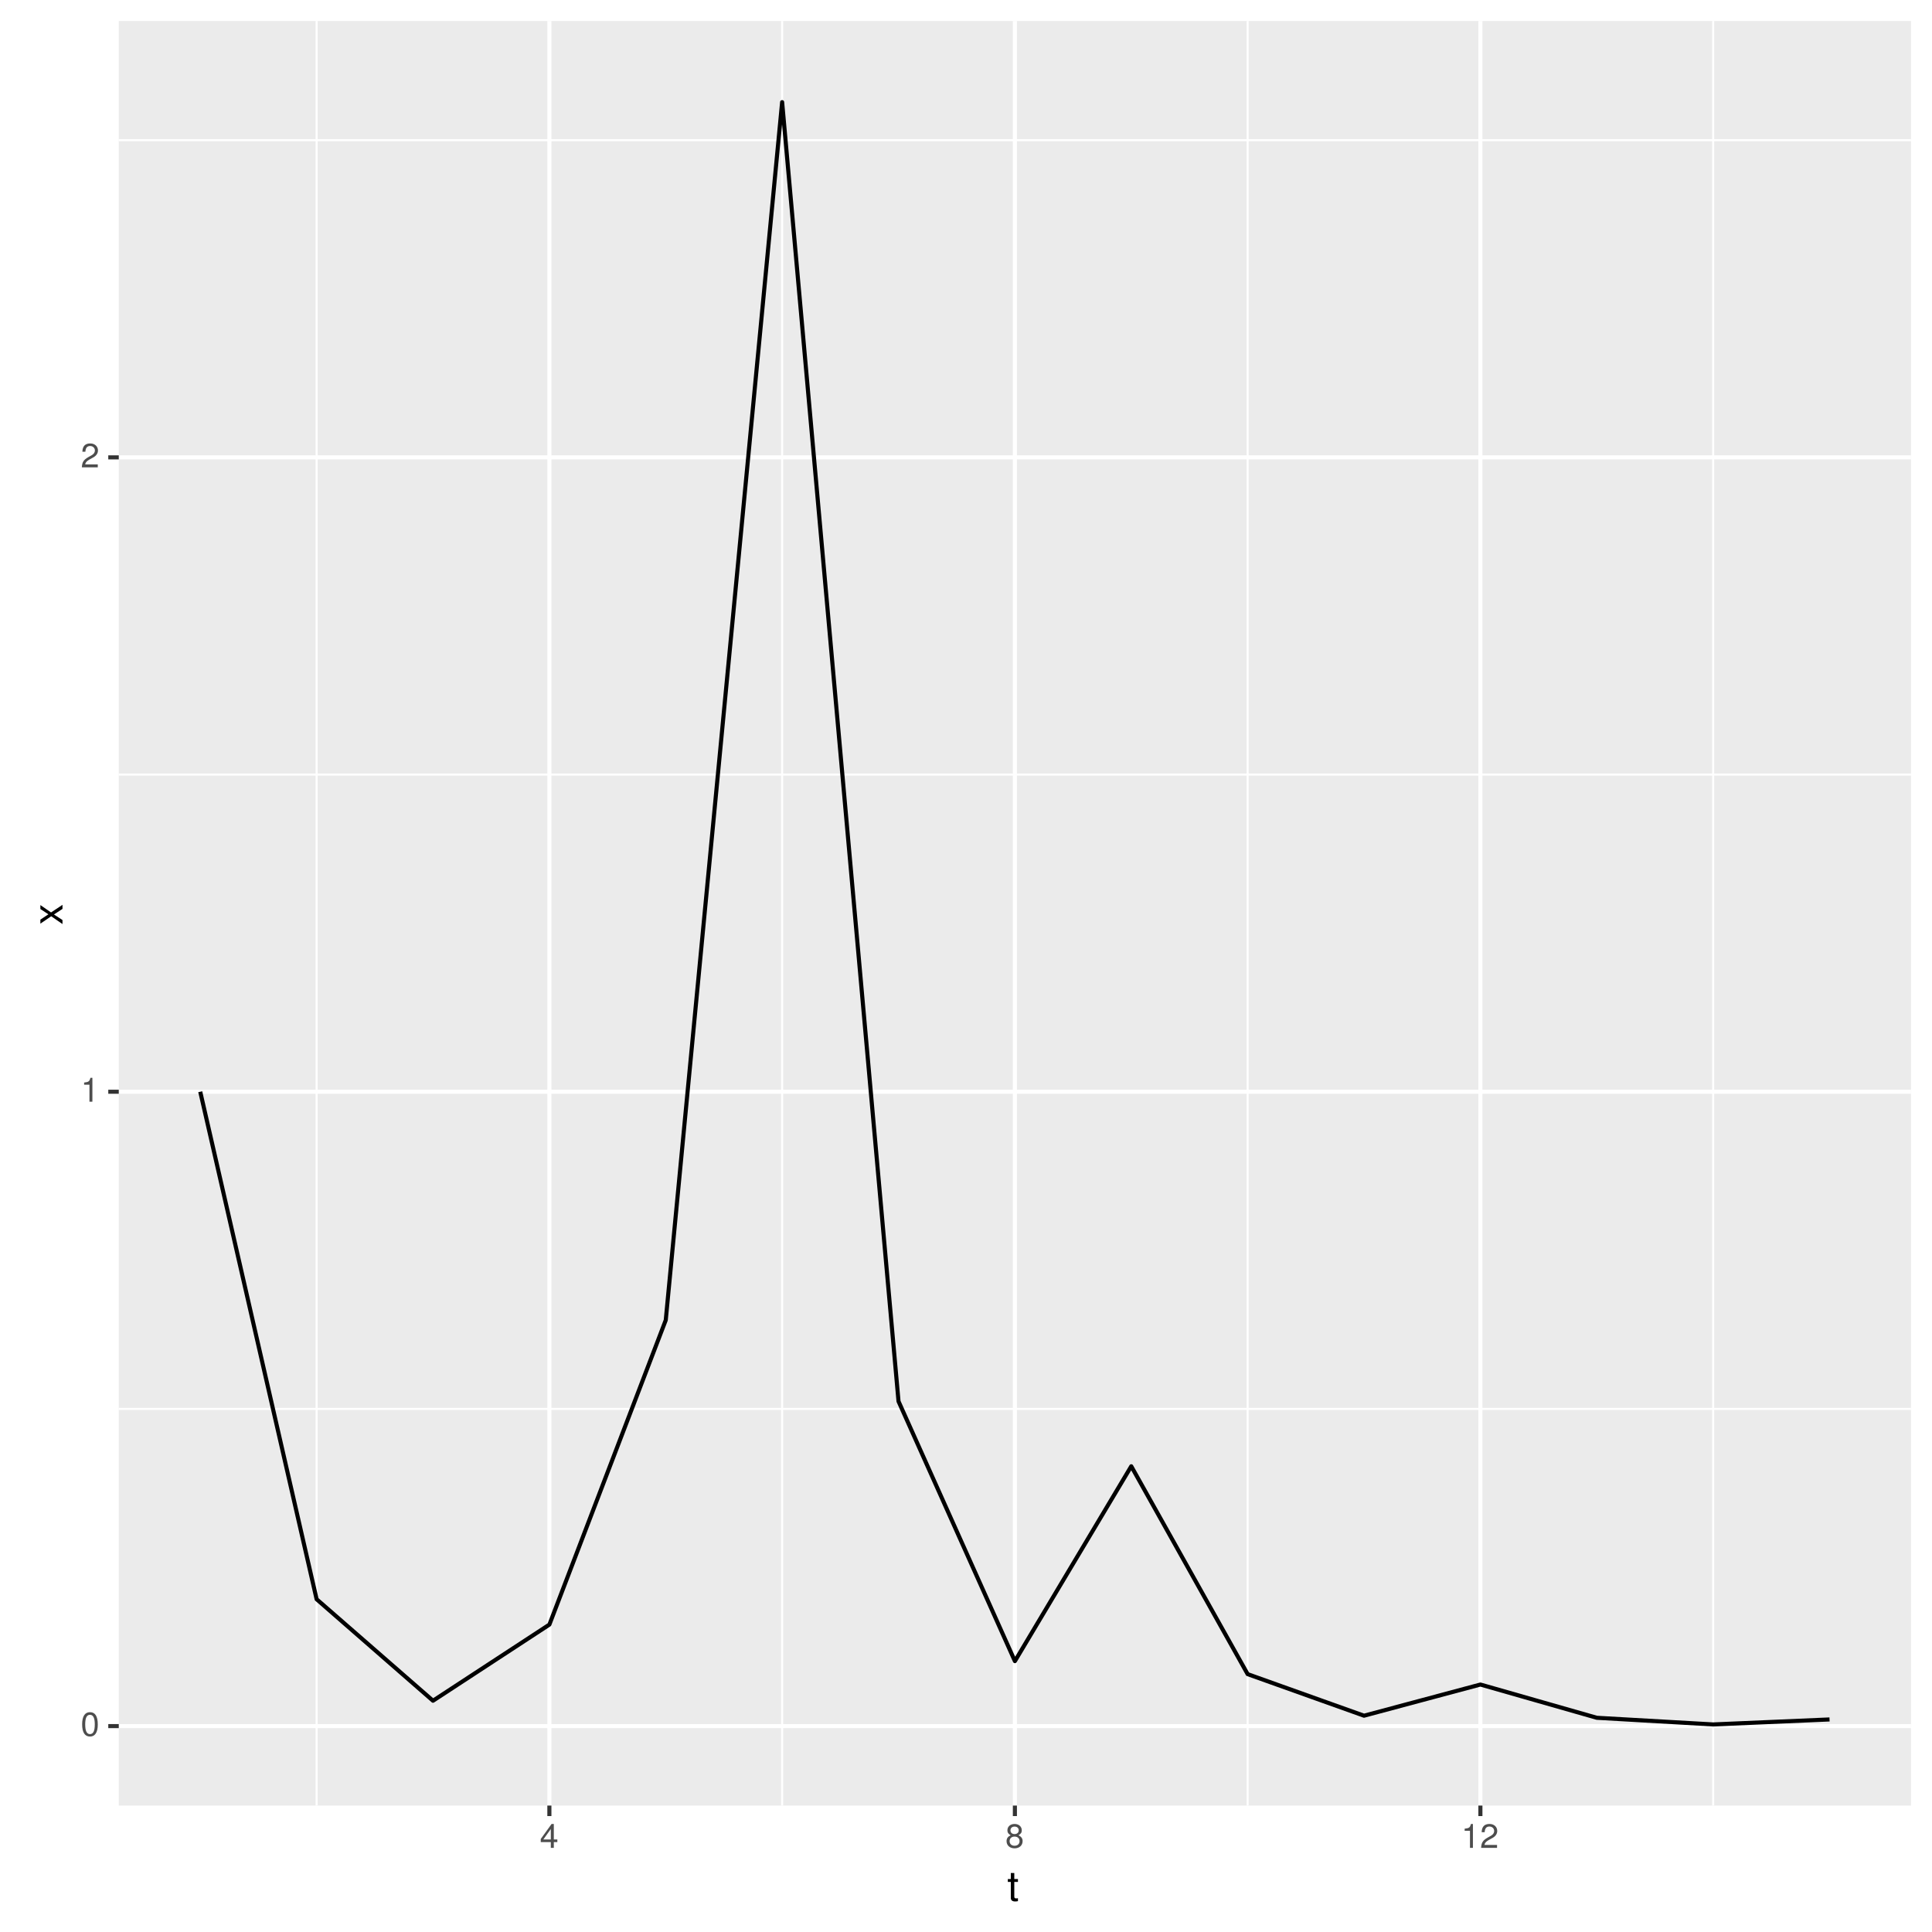
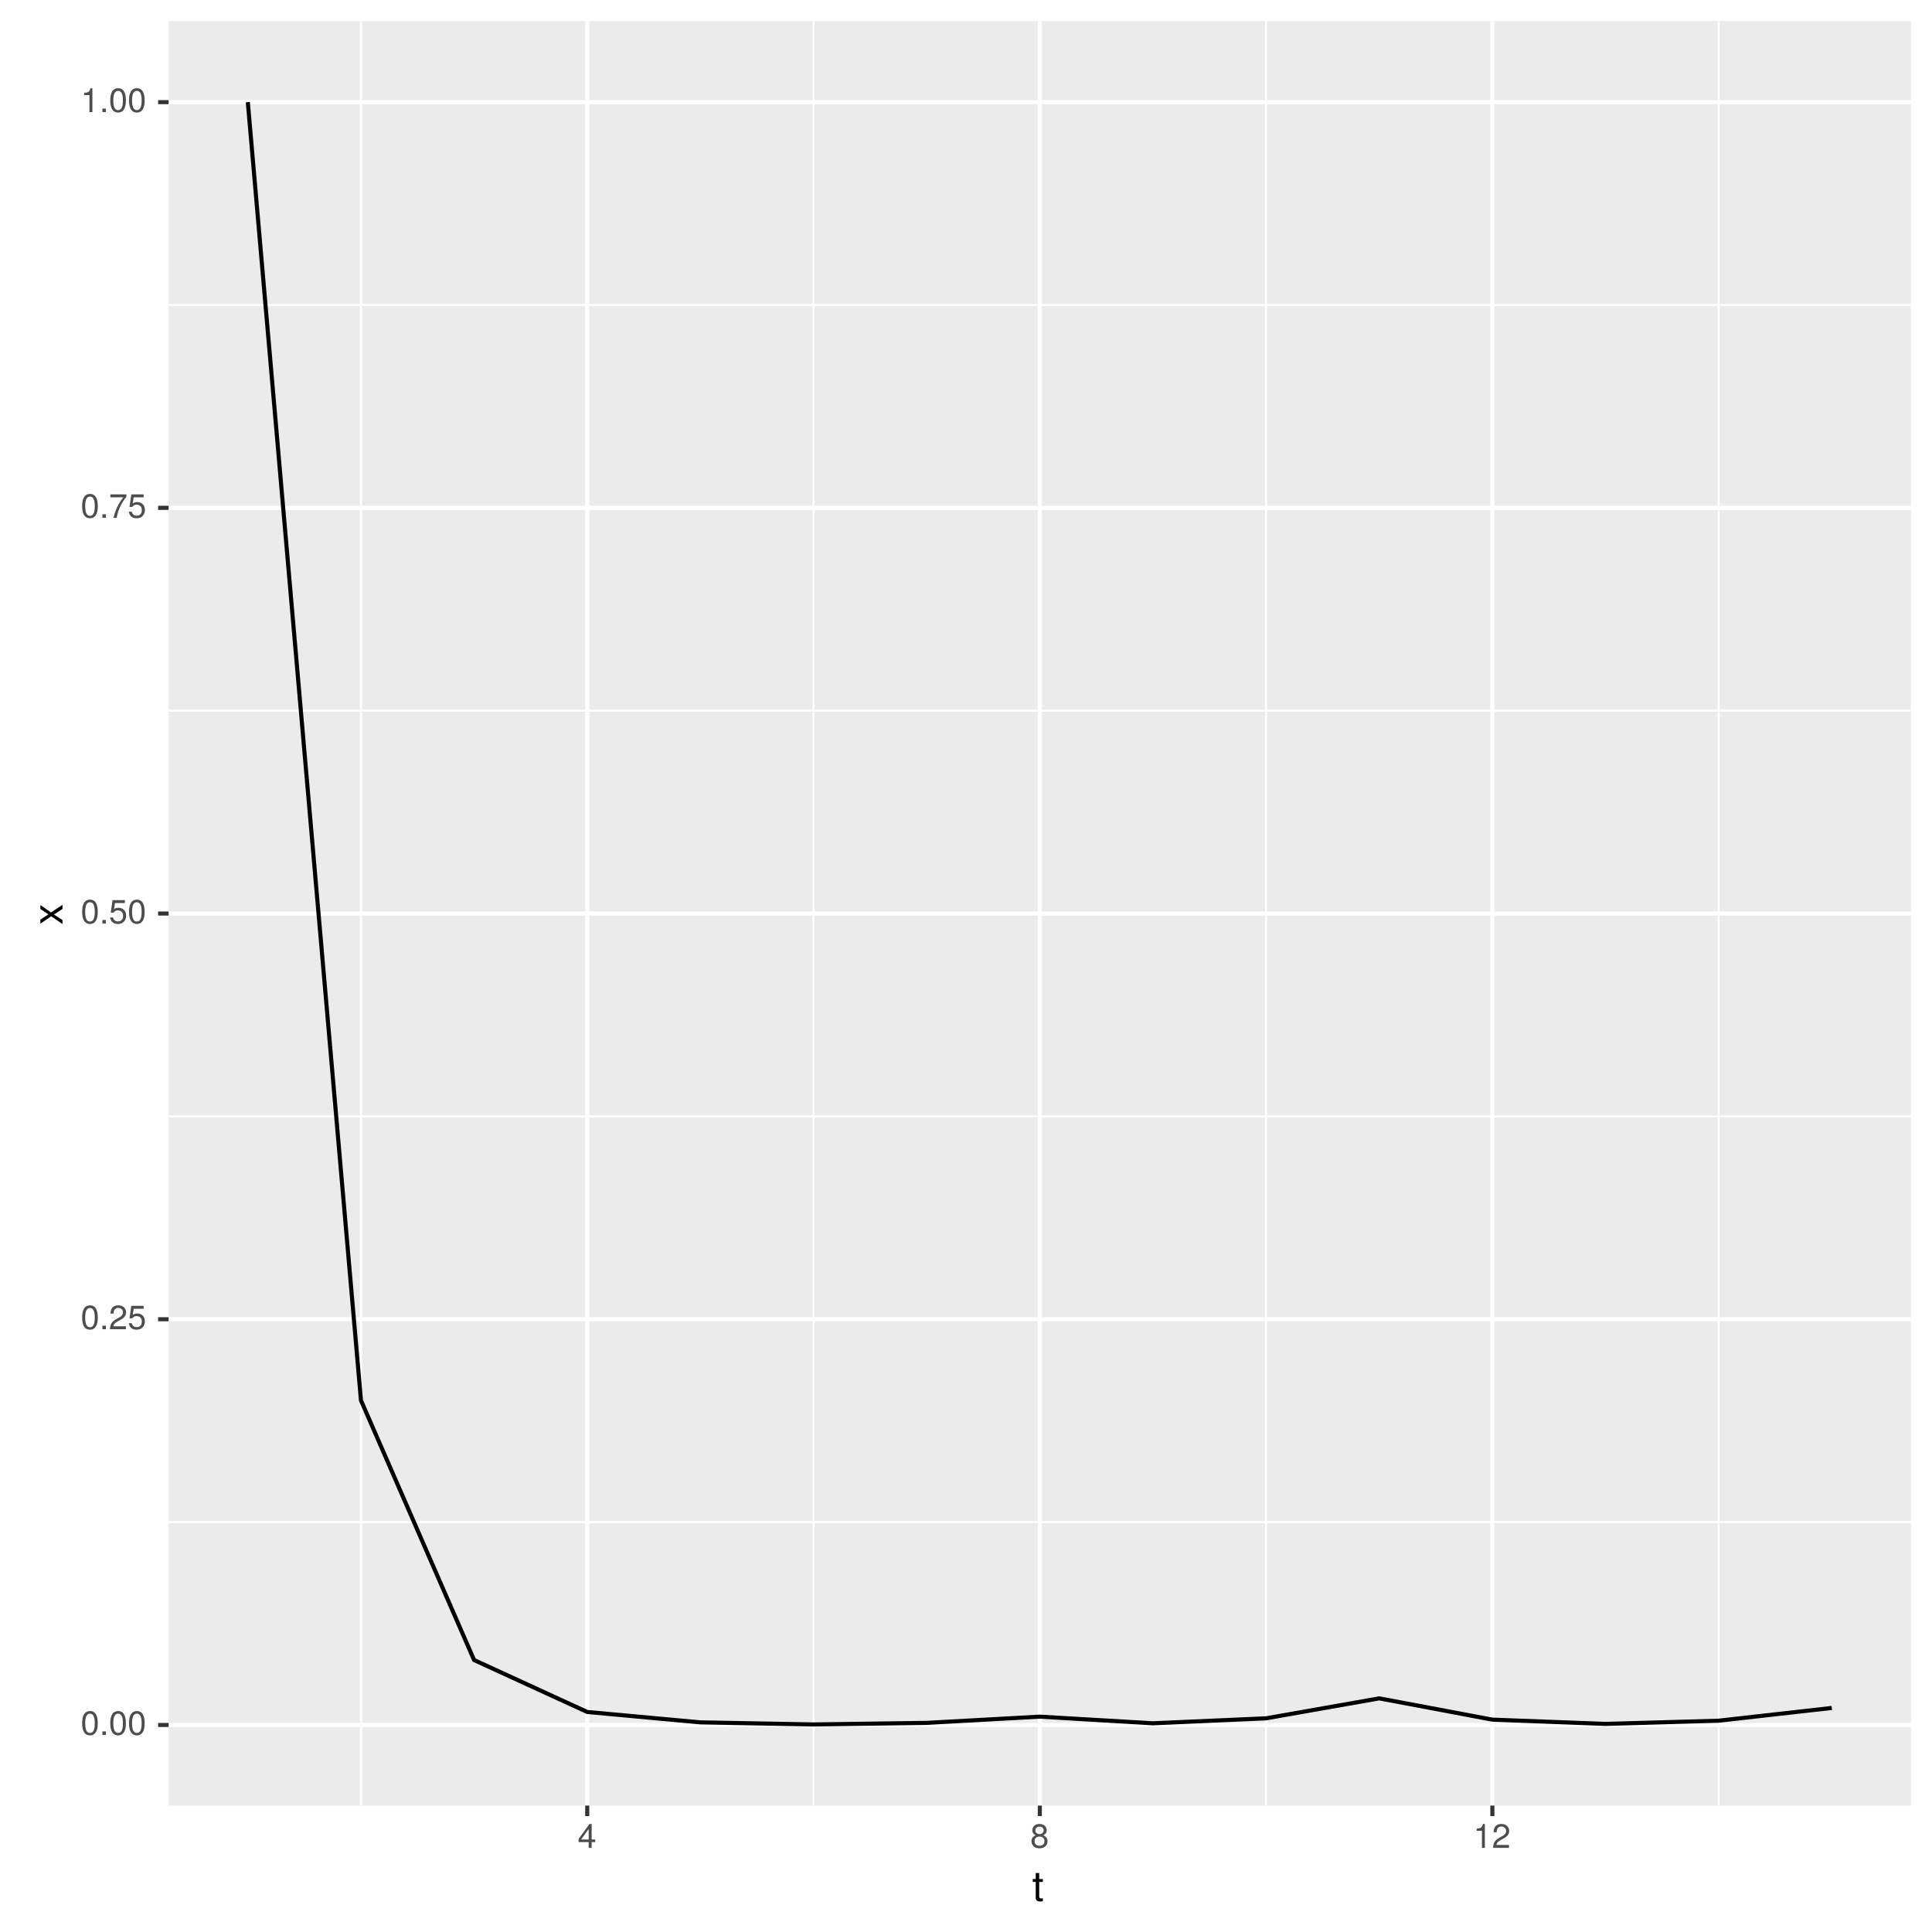
<svg xmlns="http://www.w3.org/2000/svg" xmlns:xlink="http://www.w3.org/1999/xlink" width="504pt" height="504pt" viewBox="0 0 504 504" version="1.1">
  <defs>
    <g>
      <symbol overflow="visible" id="glyph0-0">
        <path style="stroke:none;" d="" />
      </symbol>
      <symbol overflow="visible" id="glyph0-1">
        <path style="stroke:none;" d="M 4.453 -3 C 4.453 -5.156 3.781 -6.234 2.422 -6.234 C 1.078 -6.234 0.375 -5.141 0.375 -3.047 C 0.375 -0.953 1.078 0.125 2.422 0.125 C 3.734 0.125 4.453 -0.953 4.453 -3 Z M 3.672 -3.062 C 3.672 -1.297 3.266 -0.516 2.406 -0.516 C 1.578 -0.516 1.172 -1.344 1.172 -3.047 C 1.172 -4.75 1.578 -5.547 2.422 -5.547 C 3.25 -5.547 3.672 -4.734 3.672 -3.062 Z M 3.672 -3.062 " />
      </symbol>
      <symbol overflow="visible" id="glyph0-2">
-         <path style="stroke:none;" d="M 3.047 0 L 3.047 -6.234 L 2.547 -6.234 C 2.266 -5.281 2.094 -5.141 0.891 -5 L 0.891 -4.438 L 2.281 -4.438 L 2.281 0 Z M 3.047 0 " />
+         <path style="stroke:none;" d="M 1.688 0 L 1.688 -0.922 L 0.766 -0.922 L 0.766 0 Z M 1.688 0 " />
      </symbol>
      <symbol overflow="visible" id="glyph0-3">
        <path style="stroke:none;" d="M 4.5 -4.406 C 4.5 -5.469 3.672 -6.234 2.5 -6.234 C 1.219 -6.234 0.484 -5.594 0.438 -4.078 L 1.219 -4.078 C 1.281 -5.125 1.703 -5.562 2.469 -5.562 C 3.172 -5.562 3.703 -5.062 3.703 -4.391 C 3.703 -3.891 3.406 -3.469 2.859 -3.156 L 2.047 -2.703 C 0.75 -1.969 0.375 -1.375 0.297 0 L 4.453 0 L 4.453 -0.766 L 1.172 -0.766 C 1.25 -1.281 1.531 -1.594 2.297 -2.047 L 3.172 -2.531 C 4.047 -2.984 4.5 -3.641 4.5 -4.406 Z M 4.5 -4.406 " />
      </symbol>
      <symbol overflow="visible" id="glyph0-4">
+         <path style="stroke:none;" d="M 4.516 -2.062 C 4.516 -3.297 3.688 -4.109 2.5 -4.109 C 2.062 -4.109 1.703 -4 1.344 -3.734 L 1.594 -5.344 L 4.188 -5.344 L 4.188 -6.109 L 0.969 -6.109 L 0.5 -2.844 L 1.219 -2.844 C 1.578 -3.266 1.875 -3.422 2.359 -3.422 C 3.188 -3.422 3.719 -2.891 3.719 -1.969 C 3.719 -1.062 3.203 -0.547 2.359 -0.547 C 1.688 -0.547 1.266 -0.891 1.078 -1.594 L 0.312 -1.594 C 0.562 -0.359 1.266 0.125 2.375 0.125 C 3.641 0.125 4.516 -0.75 4.516 -2.062 Z M 4.516 -2.062 " />
+       </symbol>
+       <symbol overflow="visible" id="glyph0-5">
+         <path style="stroke:none;" d="M 4.578 -5.453 L 4.578 -6.109 L 0.406 -6.109 L 0.406 -5.344 L 3.781 -5.344 C 2.531 -3.781 1.656 -1.953 1.219 0 L 2.047 0 C 2.391 -2.016 3.266 -3.891 4.578 -5.453 Z M 4.578 -5.453 " />
+       </symbol>
+       <symbol overflow="visible" id="glyph0-6">
+         <path style="stroke:none;" d="M 3.047 0 L 3.047 -6.234 L 2.547 -6.234 C 2.266 -5.281 2.094 -5.141 0.891 -5 L 0.891 -4.438 L 2.281 -4.438 L 2.281 0 Z M 3.047 0 " />
+       </symbol>
+       <symbol overflow="visible" id="glyph0-7">
        <path style="stroke:none;" d="M 4.578 -1.5 L 4.578 -2.188 L 3.656 -2.188 L 3.656 -6.234 L 3.078 -6.234 L 0.25 -2.312 L 0.25 -1.5 L 2.875 -1.5 L 2.875 0 L 3.656 0 L 3.656 -1.5 Z M 2.875 -2.188 L 0.922 -2.188 L 2.875 -4.922 Z M 2.875 -2.188 " />
      </symbol>
-       <symbol overflow="visible" id="glyph0-5">
+       <symbol overflow="visible" id="glyph0-8">
        <path style="stroke:none;" d="M 4.516 -1.766 C 4.516 -2.453 4.156 -2.938 3.438 -3.281 C 4.078 -3.672 4.297 -3.984 4.297 -4.578 C 4.297 -5.547 3.531 -6.234 2.422 -6.234 C 1.312 -6.234 0.547 -5.547 0.547 -4.578 C 0.547 -4 0.75 -3.672 1.391 -3.281 C 0.672 -2.938 0.328 -2.453 0.328 -1.766 C 0.328 -0.625 1.188 0.125 2.422 0.125 C 3.656 0.125 4.516 -0.625 4.516 -1.766 Z M 3.5 -4.562 C 3.5 -3.969 3.062 -3.594 2.422 -3.594 C 1.766 -3.594 1.344 -3.969 1.344 -4.562 C 1.344 -5.156 1.766 -5.547 2.422 -5.547 C 3.078 -5.547 3.5 -5.156 3.5 -4.562 Z M 3.719 -1.75 C 3.719 -1.016 3.188 -0.547 2.406 -0.547 C 1.641 -0.547 1.125 -1.016 1.125 -1.75 C 1.125 -2.484 1.641 -2.938 2.422 -2.938 C 3.188 -2.938 3.719 -2.484 3.719 -1.75 Z M 3.719 -1.75 " />
      </symbol>
      <symbol overflow="visible" id="glyph1-0">
        <path style="stroke:none;" d="" />
      </symbol>
      <symbol overflow="visible" id="glyph1-1">
        <path style="stroke:none;" d="M 2.797 0 L 2.797 -0.766 C 2.672 -0.734 2.531 -0.719 2.359 -0.719 C 1.953 -0.719 1.844 -0.844 1.844 -1.25 L 1.844 -5.016 L 2.797 -5.016 L 2.797 -5.766 L 1.844 -5.766 L 1.844 -7.344 L 0.938 -7.344 L 0.938 -5.766 L 0.156 -5.766 L 0.156 -5.016 L 0.938 -5.016 L 0.938 -0.844 C 0.938 -0.25 1.328 0.078 2.047 0.078 C 2.266 0.078 2.484 0.062 2.797 0 Z M 2.797 0 " />
      </symbol>
      <symbol overflow="visible" id="glyph2-0">
        <path style="stroke:none;" d="" />
      </symbol>
      <symbol overflow="visible" id="glyph2-1">
        <path style="stroke:none;" d="M 0 -5.203 L -2.984 -3.219 L -5.766 -5.141 L -5.766 -4.109 L -3.672 -2.734 L -5.766 -1.344 L -5.766 -0.297 L -2.938 -2.219 L 0 -0.188 L 0 -1.234 L -2.219 -2.688 L 0 -4.141 Z M 0 -5.203 " />
      </symbol>
    </g>
    <clipPath id="clip1">
-       <path d="M 30.984 5.48 L 499 5.48 L 499 472 L 30.984 472 Z M 30.984 5.48 " />
+       <path d="M 43.984 5.48 L 499 5.48 L 499 472 L 43.984 472 Z M 43.984 5.48 " />
    </clipPath>
    <clipPath id="clip2">
-       <path d="M 30.984 367 L 499 367 L 499 368 L 30.984 368 Z M 30.984 367 " />
+       <path d="M 43.984 396 L 499 396 L 499 398 L 43.984 398 Z M 43.984 396 " />
    </clipPath>
    <clipPath id="clip3">
-       <path d="M 30.984 201 L 499 201 L 499 203 L 30.984 203 Z M 30.984 201 " />
+       <path d="M 43.984 290 L 499 290 L 499 292 L 43.984 292 Z M 43.984 290 " />
    </clipPath>
    <clipPath id="clip4">
-       <path d="M 30.984 36 L 499 36 L 499 37 L 30.984 37 Z M 30.984 36 " />
+       <path d="M 43.984 185 L 499 185 L 499 186 L 43.984 186 Z M 43.984 185 " />
    </clipPath>
    <clipPath id="clip5">
-       <path d="M 82 5.48 L 83 5.48 L 83 472 L 82 472 Z M 82 5.48 " />
+       <path d="M 43.984 79 L 499 79 L 499 80 L 43.984 80 Z M 43.984 79 " />
    </clipPath>
    <clipPath id="clip6">
-       <path d="M 203 5.48 L 205 5.48 L 205 472 L 203 472 Z M 203 5.48 " />
+       <path d="M 93 5.48 L 95 5.48 L 95 472 L 93 472 Z M 93 5.48 " />
    </clipPath>
    <clipPath id="clip7">
-       <path d="M 325 5.48 L 326 5.48 L 326 472 L 325 472 Z M 325 5.48 " />
+       <path d="M 211 5.48 L 213 5.48 L 213 472 L 211 472 Z M 211 5.48 " />
    </clipPath>
    <clipPath id="clip8">
-       <path d="M 446 5.48 L 448 5.48 L 448 472 L 446 472 Z M 446 5.48 " />
+       <path d="M 330 5.48 L 331 5.48 L 331 472 L 330 472 Z M 330 5.48 " />
    </clipPath>
    <clipPath id="clip9">
-       <path d="M 30.984 449 L 499.52 449 L 499.52 451 L 30.984 451 Z M 30.984 449 " />
+       <path d="M 448 5.48 L 449 5.48 L 449 472 L 448 472 Z M 448 5.48 " />
    </clipPath>
    <clipPath id="clip10">
-       <path d="M 30.984 284 L 499.52 284 L 499.52 286 L 30.984 286 Z M 30.984 284 " />
+       <path d="M 43.984 449 L 499.52 449 L 499.52 451 L 43.984 451 Z M 43.984 449 " />
    </clipPath>
    <clipPath id="clip11">
-       <path d="M 30.984 118 L 499.52 118 L 499.52 120 L 30.984 120 Z M 30.984 118 " />
+       <path d="M 43.984 343 L 499.52 343 L 499.52 345 L 43.984 345 Z M 43.984 343 " />
    </clipPath>
    <clipPath id="clip12">
-       <path d="M 142 5.48 L 144 5.48 L 144 472 L 142 472 Z M 142 5.48 " />
+       <path d="M 43.984 237 L 499.52 237 L 499.52 239 L 43.984 239 Z M 43.984 237 " />
    </clipPath>
    <clipPath id="clip13">
-       <path d="M 264 5.48 L 266 5.48 L 266 472 L 264 472 Z M 264 5.48 " />
+       <path d="M 43.984 131 L 499.52 131 L 499.52 134 L 43.984 134 Z M 43.984 131 " />
    </clipPath>
    <clipPath id="clip14">
-       <path d="M 385 5.48 L 387 5.48 L 387 472 L 385 472 Z M 385 5.48 " />
+       <path d="M 43.984 26 L 499.52 26 L 499.52 28 L 43.984 28 Z M 43.984 26 " />
+     </clipPath>
+     <clipPath id="clip15">
+       <path d="M 152 5.48 L 154 5.48 L 154 472 L 152 472 Z M 152 5.48 " />
+     </clipPath>
+     <clipPath id="clip16">
+       <path d="M 270 5.48 L 272 5.48 L 272 472 L 270 472 Z M 270 5.48 " />
+     </clipPath>
+     <clipPath id="clip17">
+       <path d="M 388 5.48 L 390 5.48 L 390 472 L 388 472 Z M 388 5.48 " />
    </clipPath>
  </defs>
  <g id="surface2">
    <rect x="0" y="0" width="504" height="504" style="fill:rgb(100%,100%,100%);fill-opacity:1;stroke:none;" />
    <rect x="0" y="0" width="504" height="504" style="fill:rgb(100%,100%,100%);fill-opacity:1;stroke:none;" />
    <path style="fill:none;stroke-width:1.067;stroke-linecap:round;stroke-linejoin:round;stroke:rgb(100%,100%,100%);stroke-opacity:1;stroke-miterlimit:10;" d="M 0 504 L 504 504 L 504 0 L 0 0 Z M 0 504 " />
    <g clip-path="url(#clip1)" clip-rule="nonzero">
-       <path style=" stroke:none;fill-rule:nonzero;fill:rgb(92.157%,92.157%,92.157%);fill-opacity:1;" d="M 30.984 471.016 L 498.52 471.016 L 498.52 5.48 L 30.984 5.48 Z M 30.984 471.016 " />
+       <path style=" stroke:none;fill-rule:nonzero;fill:rgb(92.157%,92.157%,92.157%);fill-opacity:1;" d="M 43.984 471.016 L 498.52 471.016 L 498.52 5.48 L 43.984 5.48 Z M 43.984 471.016 " />
    </g>
    <g clip-path="url(#clip2)" clip-rule="nonzero">
-       <path style="fill:none;stroke-width:0.533;stroke-linecap:butt;stroke-linejoin:round;stroke:rgb(100%,100%,100%);stroke-opacity:1;stroke-miterlimit:10;" d="M 30.984 367.543 L 498.52 367.543 " />
+       <path style="fill:none;stroke-width:0.533;stroke-linecap:butt;stroke-linejoin:round;stroke:rgb(100%,100%,100%);stroke-opacity:1;stroke-miterlimit:10;" d="M 43.984 397.07 L 498.52 397.07 " />
    </g>
    <g clip-path="url(#clip3)" clip-rule="nonzero">
-       <path style="fill:none;stroke-width:0.533;stroke-linecap:butt;stroke-linejoin:round;stroke:rgb(100%,100%,100%);stroke-opacity:1;stroke-miterlimit:10;" d="M 30.984 202.055 L 498.52 202.055 " />
+       <path style="fill:none;stroke-width:0.533;stroke-linecap:butt;stroke-linejoin:round;stroke:rgb(100%,100%,100%);stroke-opacity:1;stroke-miterlimit:10;" d="M 43.984 291.234 L 498.52 291.234 " />
    </g>
    <g clip-path="url(#clip4)" clip-rule="nonzero">
-       <path style="fill:none;stroke-width:0.533;stroke-linecap:butt;stroke-linejoin:round;stroke:rgb(100%,100%,100%);stroke-opacity:1;stroke-miterlimit:10;" d="M 30.984 36.57 L 498.52 36.57 " />
+       <path style="fill:none;stroke-width:0.533;stroke-linecap:butt;stroke-linejoin:round;stroke:rgb(100%,100%,100%);stroke-opacity:1;stroke-miterlimit:10;" d="M 43.984 185.395 L 498.52 185.395 " />
    </g>
    <g clip-path="url(#clip5)" clip-rule="nonzero">
-       <path style="fill:none;stroke-width:0.533;stroke-linecap:butt;stroke-linejoin:round;stroke:rgb(100%,100%,100%);stroke-opacity:1;stroke-miterlimit:10;" d="M 82.598 471.016 L 82.598 5.48 " />
+       <path style="fill:none;stroke-width:0.533;stroke-linecap:butt;stroke-linejoin:round;stroke:rgb(100%,100%,100%);stroke-opacity:1;stroke-miterlimit:10;" d="M 43.984 79.559 L 498.52 79.559 " />
    </g>
    <g clip-path="url(#clip6)" clip-rule="nonzero">
-       <path style="fill:none;stroke-width:0.533;stroke-linecap:butt;stroke-linejoin:round;stroke:rgb(100%,100%,100%);stroke-opacity:1;stroke-miterlimit:10;" d="M 204.035 471.016 L 204.035 5.48 " />
+       <path style="fill:none;stroke-width:0.533;stroke-linecap:butt;stroke-linejoin:round;stroke:rgb(100%,100%,100%);stroke-opacity:1;stroke-miterlimit:10;" d="M 94.164 471.016 L 94.164 5.48 " />
    </g>
    <g clip-path="url(#clip7)" clip-rule="nonzero">
-       <path style="fill:none;stroke-width:0.533;stroke-linecap:butt;stroke-linejoin:round;stroke:rgb(100%,100%,100%);stroke-opacity:1;stroke-miterlimit:10;" d="M 325.473 471.016 L 325.473 5.48 " />
+       <path style="fill:none;stroke-width:0.533;stroke-linecap:butt;stroke-linejoin:round;stroke:rgb(100%,100%,100%);stroke-opacity:1;stroke-miterlimit:10;" d="M 212.223 471.016 L 212.223 5.48 " />
    </g>
    <g clip-path="url(#clip8)" clip-rule="nonzero">
-       <path style="fill:none;stroke-width:0.533;stroke-linecap:butt;stroke-linejoin:round;stroke:rgb(100%,100%,100%);stroke-opacity:1;stroke-miterlimit:10;" d="M 446.91 471.016 L 446.91 5.48 " />
+       <path style="fill:none;stroke-width:0.533;stroke-linecap:butt;stroke-linejoin:round;stroke:rgb(100%,100%,100%);stroke-opacity:1;stroke-miterlimit:10;" d="M 330.285 471.016 L 330.285 5.48 " />
    </g>
    <g clip-path="url(#clip9)" clip-rule="nonzero">
-       <path style="fill:none;stroke-width:1.067;stroke-linecap:butt;stroke-linejoin:round;stroke:rgb(100%,100%,100%);stroke-opacity:1;stroke-miterlimit:10;" d="M 30.984 450.285 L 498.52 450.285 " />
+       <path style="fill:none;stroke-width:0.533;stroke-linecap:butt;stroke-linejoin:round;stroke:rgb(100%,100%,100%);stroke-opacity:1;stroke-miterlimit:10;" d="M 448.344 471.016 L 448.344 5.48 " />
    </g>
    <g clip-path="url(#clip10)" clip-rule="nonzero">
-       <path style="fill:none;stroke-width:1.067;stroke-linecap:butt;stroke-linejoin:round;stroke:rgb(100%,100%,100%);stroke-opacity:1;stroke-miterlimit:10;" d="M 30.984 284.801 L 498.52 284.801 " />
+       <path style="fill:none;stroke-width:1.067;stroke-linecap:butt;stroke-linejoin:round;stroke:rgb(100%,100%,100%);stroke-opacity:1;stroke-miterlimit:10;" d="M 43.984 449.988 L 498.52 449.988 " />
    </g>
    <g clip-path="url(#clip11)" clip-rule="nonzero">
-       <path style="fill:none;stroke-width:1.067;stroke-linecap:butt;stroke-linejoin:round;stroke:rgb(100%,100%,100%);stroke-opacity:1;stroke-miterlimit:10;" d="M 30.984 119.312 L 498.52 119.312 " />
+       <path style="fill:none;stroke-width:1.067;stroke-linecap:butt;stroke-linejoin:round;stroke:rgb(100%,100%,100%);stroke-opacity:1;stroke-miterlimit:10;" d="M 43.984 344.152 L 498.52 344.152 " />
    </g>
    <g clip-path="url(#clip12)" clip-rule="nonzero">
-       <path style="fill:none;stroke-width:1.067;stroke-linecap:butt;stroke-linejoin:round;stroke:rgb(100%,100%,100%);stroke-opacity:1;stroke-miterlimit:10;" d="M 143.316 471.016 L 143.316 5.48 " />
+       <path style="fill:none;stroke-width:1.067;stroke-linecap:butt;stroke-linejoin:round;stroke:rgb(100%,100%,100%);stroke-opacity:1;stroke-miterlimit:10;" d="M 43.984 238.312 L 498.52 238.312 " />
    </g>
    <g clip-path="url(#clip13)" clip-rule="nonzero">
-       <path style="fill:none;stroke-width:1.067;stroke-linecap:butt;stroke-linejoin:round;stroke:rgb(100%,100%,100%);stroke-opacity:1;stroke-miterlimit:10;" d="M 264.754 471.016 L 264.754 5.48 " />
+       <path style="fill:none;stroke-width:1.067;stroke-linecap:butt;stroke-linejoin:round;stroke:rgb(100%,100%,100%);stroke-opacity:1;stroke-miterlimit:10;" d="M 43.984 132.477 L 498.52 132.477 " />
    </g>
    <g clip-path="url(#clip14)" clip-rule="nonzero">
-       <path style="fill:none;stroke-width:1.067;stroke-linecap:butt;stroke-linejoin:round;stroke:rgb(100%,100%,100%);stroke-opacity:1;stroke-miterlimit:10;" d="M 386.191 471.016 L 386.191 5.48 " />
-     </g>
-     <path style="fill:none;stroke-width:1.067;stroke-linecap:butt;stroke-linejoin:round;stroke:rgb(0%,0%,0%);stroke-opacity:1;stroke-miterlimit:1;" d="M 52.238 284.801 L 82.598 417.191 L 112.957 443.668 L 143.316 423.809 L 173.676 344.375 L 204.035 26.641 L 234.395 365.559 L 264.754 433.34 L 295.113 382.504 L 325.473 436.73 L 355.832 447.574 L 386.191 439.441 L 416.551 448.117 L 446.91 449.852 L 477.27 448.551 " />
-     <g style="fill:rgb(30.196%,30.196%,30.196%);fill-opacity:1;">
-       <use xlink:href="#glyph0-1" x="21.055" y="452.888" />
-     </g>
-     <g style="fill:rgb(30.196%,30.196%,30.196%);fill-opacity:1;">
-       <use xlink:href="#glyph0-2" x="21.055" y="287.403" />
-     </g>
-     <g style="fill:rgb(30.196%,30.196%,30.196%);fill-opacity:1;">
-       <use xlink:href="#glyph0-3" x="21.055" y="121.915" />
-     </g>
-     <path style="fill:none;stroke-width:1.067;stroke-linecap:butt;stroke-linejoin:round;stroke:rgb(20%,20%,20%);stroke-opacity:1;stroke-miterlimit:10;" d="M 28.246 450.285 L 30.984 450.285 " />
-     <path style="fill:none;stroke-width:1.067;stroke-linecap:butt;stroke-linejoin:round;stroke:rgb(20%,20%,20%);stroke-opacity:1;stroke-miterlimit:10;" d="M 28.246 284.801 L 30.984 284.801 " />
-     <path style="fill:none;stroke-width:1.067;stroke-linecap:butt;stroke-linejoin:round;stroke:rgb(20%,20%,20%);stroke-opacity:1;stroke-miterlimit:10;" d="M 28.246 119.312 L 30.984 119.312 " />
-     <path style="fill:none;stroke-width:1.067;stroke-linecap:butt;stroke-linejoin:round;stroke:rgb(20%,20%,20%);stroke-opacity:1;stroke-miterlimit:10;" d="M 143.316 473.754 L 143.316 471.016 " />
-     <path style="fill:none;stroke-width:1.067;stroke-linecap:butt;stroke-linejoin:round;stroke:rgb(20%,20%,20%);stroke-opacity:1;stroke-miterlimit:10;" d="M 264.754 473.754 L 264.754 471.016 " />
-     <path style="fill:none;stroke-width:1.067;stroke-linecap:butt;stroke-linejoin:round;stroke:rgb(20%,20%,20%);stroke-opacity:1;stroke-miterlimit:10;" d="M 386.191 473.754 L 386.191 471.016 " />
-     <g style="fill:rgb(30.196%,30.196%,30.196%);fill-opacity:1;">
-       <use xlink:href="#glyph0-4" x="140.816" y="482.048" />
-     </g>
-     <g style="fill:rgb(30.196%,30.196%,30.196%);fill-opacity:1;">
-       <use xlink:href="#glyph0-5" x="262.254" y="482.048" />
-     </g>
-     <g style="fill:rgb(30.196%,30.196%,30.196%);fill-opacity:1;">
-       <use xlink:href="#glyph0-2" x="381.191" y="482.048" />
-       <use xlink:href="#glyph0-3" x="386.082" y="482.048" />
+       <path style="fill:none;stroke-width:1.067;stroke-linecap:butt;stroke-linejoin:round;stroke:rgb(100%,100%,100%);stroke-opacity:1;stroke-miterlimit:10;" d="M 43.984 26.641 L 498.52 26.641 " />
+     </g>
+     <g clip-path="url(#clip15)" clip-rule="nonzero">
+       <path style="fill:none;stroke-width:1.067;stroke-linecap:butt;stroke-linejoin:round;stroke:rgb(100%,100%,100%);stroke-opacity:1;stroke-miterlimit:10;" d="M 153.191 471.016 L 153.191 5.48 " />
+     </g>
+     <g clip-path="url(#clip16)" clip-rule="nonzero">
+       <path style="fill:none;stroke-width:1.067;stroke-linecap:butt;stroke-linejoin:round;stroke:rgb(100%,100%,100%);stroke-opacity:1;stroke-miterlimit:10;" d="M 271.254 471.016 L 271.254 5.48 " />
+     </g>
+     <g clip-path="url(#clip17)" clip-rule="nonzero">
+       <path style="fill:none;stroke-width:1.067;stroke-linecap:butt;stroke-linejoin:round;stroke:rgb(100%,100%,100%);stroke-opacity:1;stroke-miterlimit:10;" d="M 389.312 471.016 L 389.312 5.48 " />
+     </g>
+     <path style="fill:none;stroke-width:1.067;stroke-linecap:butt;stroke-linejoin:round;stroke:rgb(0%,0%,0%);stroke-opacity:1;stroke-miterlimit:1;" d="M 64.648 26.641 L 94.164 365.32 L 123.676 433.055 L 153.191 446.602 L 182.707 449.312 L 212.223 449.852 L 241.738 449.445 L 271.254 447.82 L 300.77 449.555 L 330.285 448.254 L 359.801 443.051 L 389.312 448.602 L 418.828 449.711 L 448.344 448.879 L 477.859 445.551 " />
+     <g style="fill:rgb(30.196%,30.196%,30.196%);fill-opacity:1;">
+       <use xlink:href="#glyph0-1" x="21.055" y="452.591" />
+       <use xlink:href="#glyph0-2" x="25.945" y="452.591" />
+       <use xlink:href="#glyph0-1" x="28.391" y="452.591" />
+       <use xlink:href="#glyph0-1" x="33.281" y="452.591" />
+     </g>
+     <g style="fill:rgb(30.196%,30.196%,30.196%);fill-opacity:1;">
+       <use xlink:href="#glyph0-1" x="21.055" y="346.755" />
+       <use xlink:href="#glyph0-2" x="25.945" y="346.755" />
+       <use xlink:href="#glyph0-3" x="28.391" y="346.755" />
+       <use xlink:href="#glyph0-4" x="33.281" y="346.755" />
+     </g>
+     <g style="fill:rgb(30.196%,30.196%,30.196%);fill-opacity:1;">
+       <use xlink:href="#glyph0-1" x="21.055" y="240.915" />
+       <use xlink:href="#glyph0-2" x="25.945" y="240.915" />
+       <use xlink:href="#glyph0-4" x="28.391" y="240.915" />
+       <use xlink:href="#glyph0-1" x="33.281" y="240.915" />
+     </g>
+     <g style="fill:rgb(30.196%,30.196%,30.196%);fill-opacity:1;">
+       <use xlink:href="#glyph0-1" x="21.055" y="135.079" />
+       <use xlink:href="#glyph0-2" x="25.945" y="135.079" />
+       <use xlink:href="#glyph0-5" x="28.391" y="135.079" />
+       <use xlink:href="#glyph0-4" x="33.281" y="135.079" />
+     </g>
+     <g style="fill:rgb(30.196%,30.196%,30.196%);fill-opacity:1;">
+       <use xlink:href="#glyph0-6" x="21.055" y="29.243" />
+       <use xlink:href="#glyph0-2" x="25.945" y="29.243" />
+       <use xlink:href="#glyph0-1" x="28.391" y="29.243" />
+       <use xlink:href="#glyph0-1" x="33.281" y="29.243" />
+     </g>
+     <path style="fill:none;stroke-width:1.067;stroke-linecap:butt;stroke-linejoin:round;stroke:rgb(20%,20%,20%);stroke-opacity:1;stroke-miterlimit:10;" d="M 41.246 449.988 L 43.984 449.988 " />
+     <path style="fill:none;stroke-width:1.067;stroke-linecap:butt;stroke-linejoin:round;stroke:rgb(20%,20%,20%);stroke-opacity:1;stroke-miterlimit:10;" d="M 41.246 344.152 L 43.984 344.152 " />
+     <path style="fill:none;stroke-width:1.067;stroke-linecap:butt;stroke-linejoin:round;stroke:rgb(20%,20%,20%);stroke-opacity:1;stroke-miterlimit:10;" d="M 41.246 238.312 L 43.984 238.312 " />
+     <path style="fill:none;stroke-width:1.067;stroke-linecap:butt;stroke-linejoin:round;stroke:rgb(20%,20%,20%);stroke-opacity:1;stroke-miterlimit:10;" d="M 41.246 132.477 L 43.984 132.477 " />
+     <path style="fill:none;stroke-width:1.067;stroke-linecap:butt;stroke-linejoin:round;stroke:rgb(20%,20%,20%);stroke-opacity:1;stroke-miterlimit:10;" d="M 41.246 26.641 L 43.984 26.641 " />
+     <path style="fill:none;stroke-width:1.067;stroke-linecap:butt;stroke-linejoin:round;stroke:rgb(20%,20%,20%);stroke-opacity:1;stroke-miterlimit:10;" d="M 153.191 473.754 L 153.191 471.016 " />
+     <path style="fill:none;stroke-width:1.067;stroke-linecap:butt;stroke-linejoin:round;stroke:rgb(20%,20%,20%);stroke-opacity:1;stroke-miterlimit:10;" d="M 271.254 473.754 L 271.254 471.016 " />
+     <path style="fill:none;stroke-width:1.067;stroke-linecap:butt;stroke-linejoin:round;stroke:rgb(20%,20%,20%);stroke-opacity:1;stroke-miterlimit:10;" d="M 389.312 473.754 L 389.312 471.016 " />
+     <g style="fill:rgb(30.196%,30.196%,30.196%);fill-opacity:1;">
+       <use xlink:href="#glyph0-7" x="150.691" y="482.048" />
+     </g>
+     <g style="fill:rgb(30.196%,30.196%,30.196%);fill-opacity:1;">
+       <use xlink:href="#glyph0-8" x="268.754" y="482.048" />
+     </g>
+     <g style="fill:rgb(30.196%,30.196%,30.196%);fill-opacity:1;">
+       <use xlink:href="#glyph0-6" x="384.312" y="482.048" />
+       <use xlink:href="#glyph0-3" x="389.203" y="482.048" />
    </g>
    <g style="fill:rgb(0%,0%,0%);fill-opacity:1;">
-       <use xlink:href="#glyph1-1" x="262.754" y="495.956" />
+       <use xlink:href="#glyph1-1" x="269.254" y="495.956" />
    </g>
    <g style="fill:rgb(0%,0%,0%);fill-opacity:1;">
      <use xlink:href="#glyph2-1" x="16.3" y="241.246" />
    </g>
  </g>
</svg>
